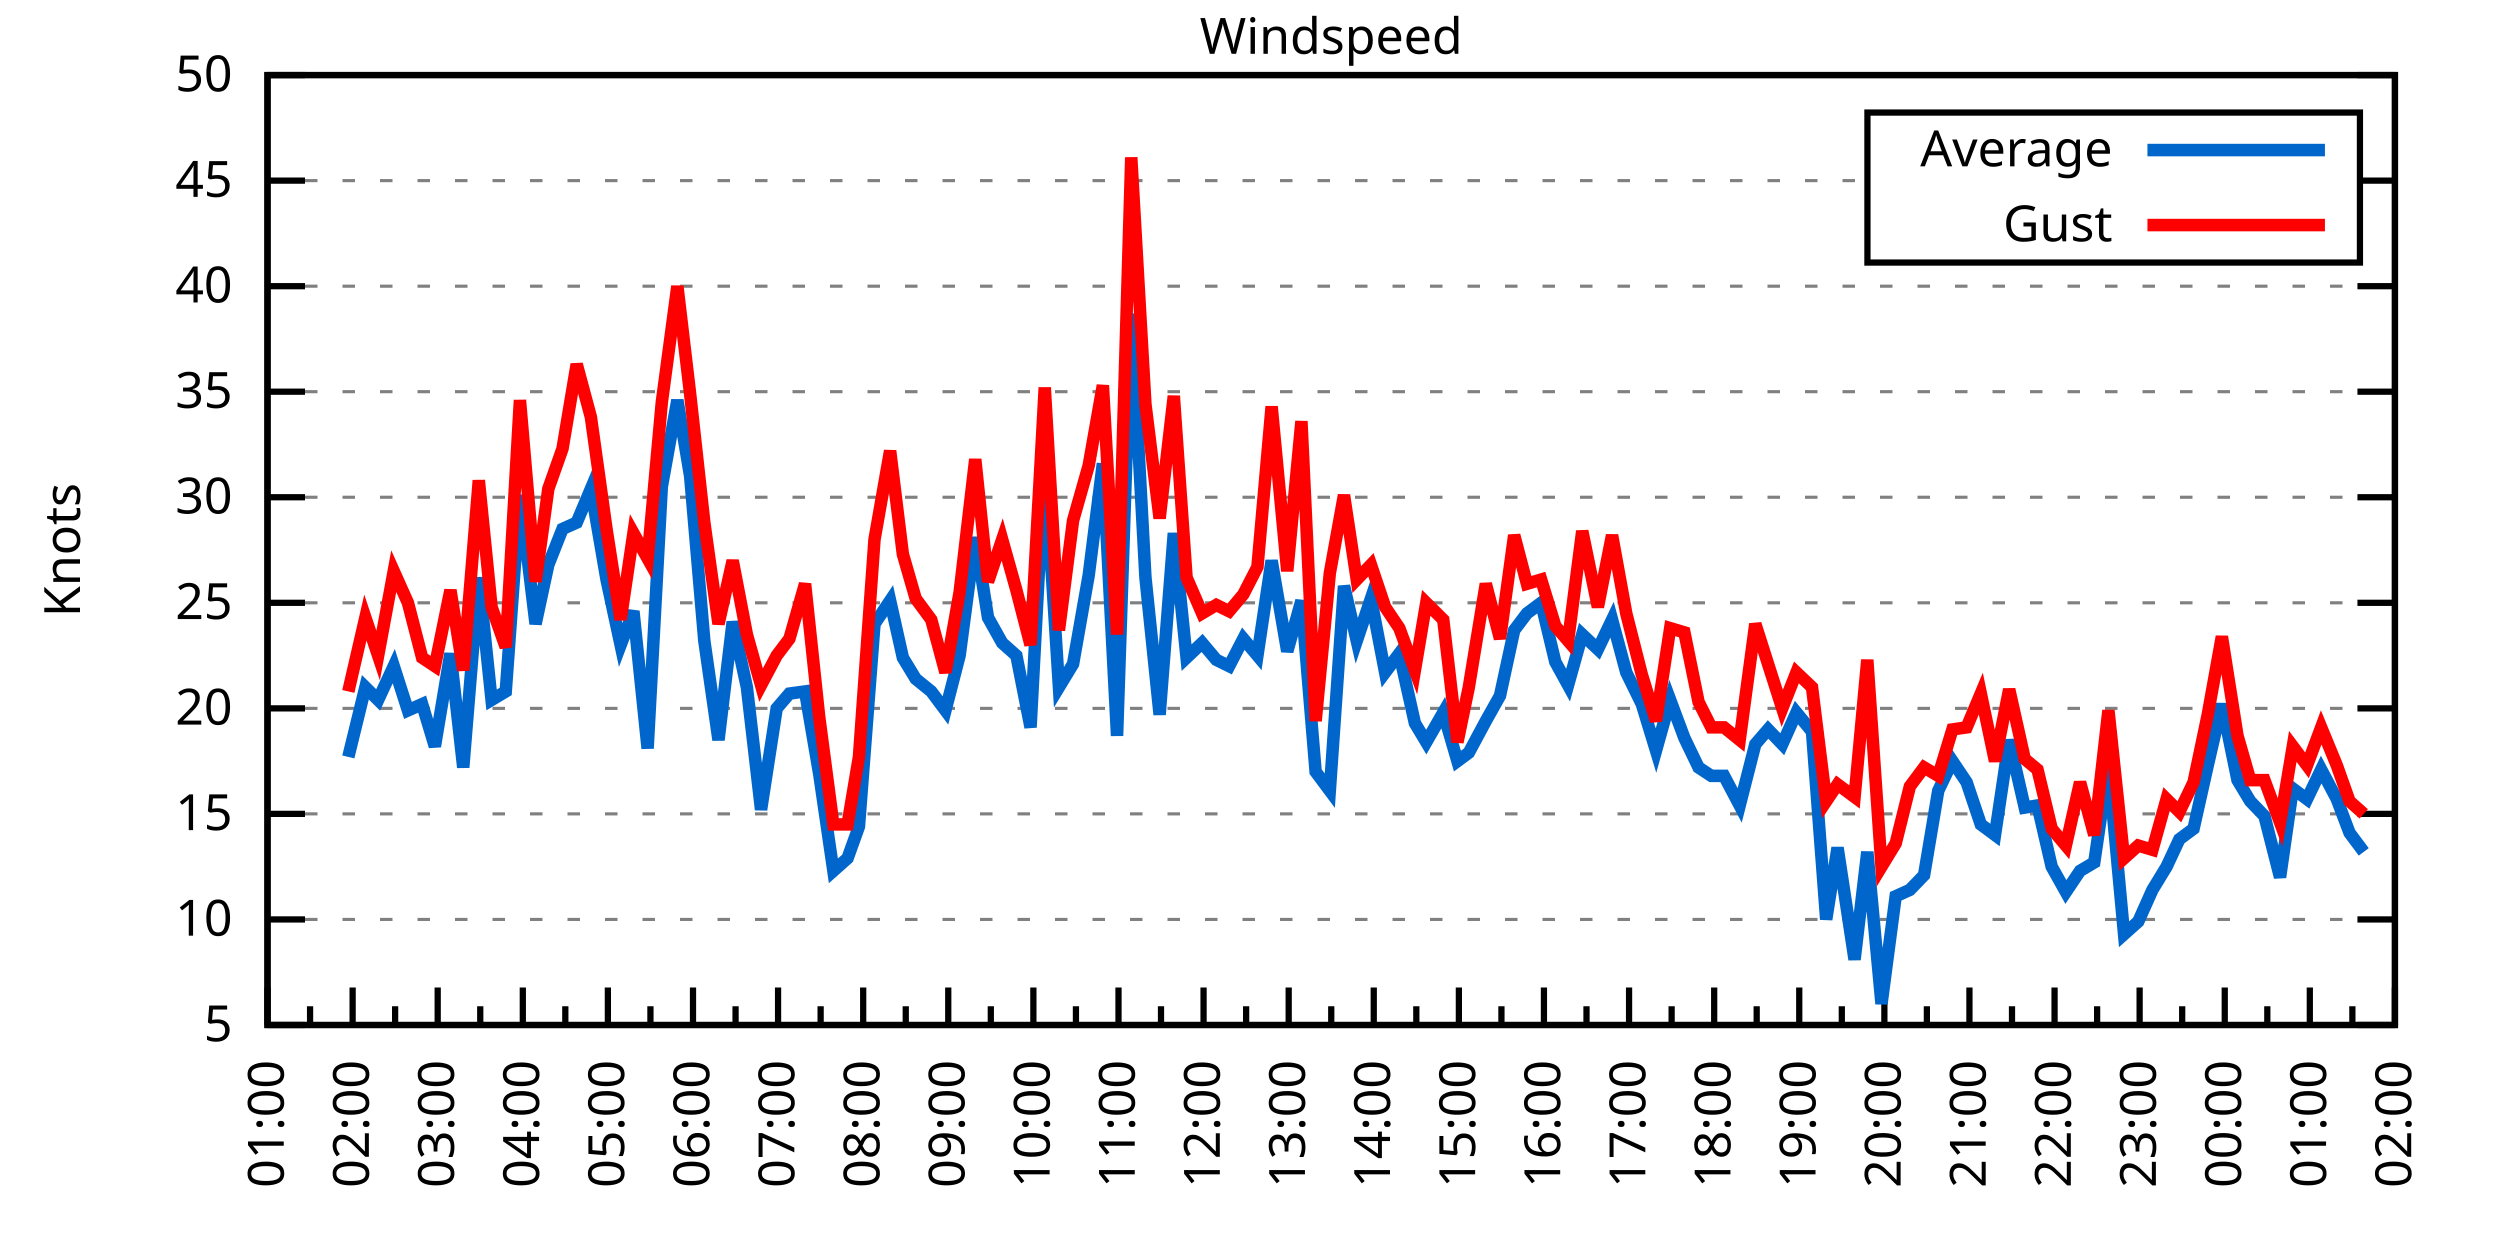
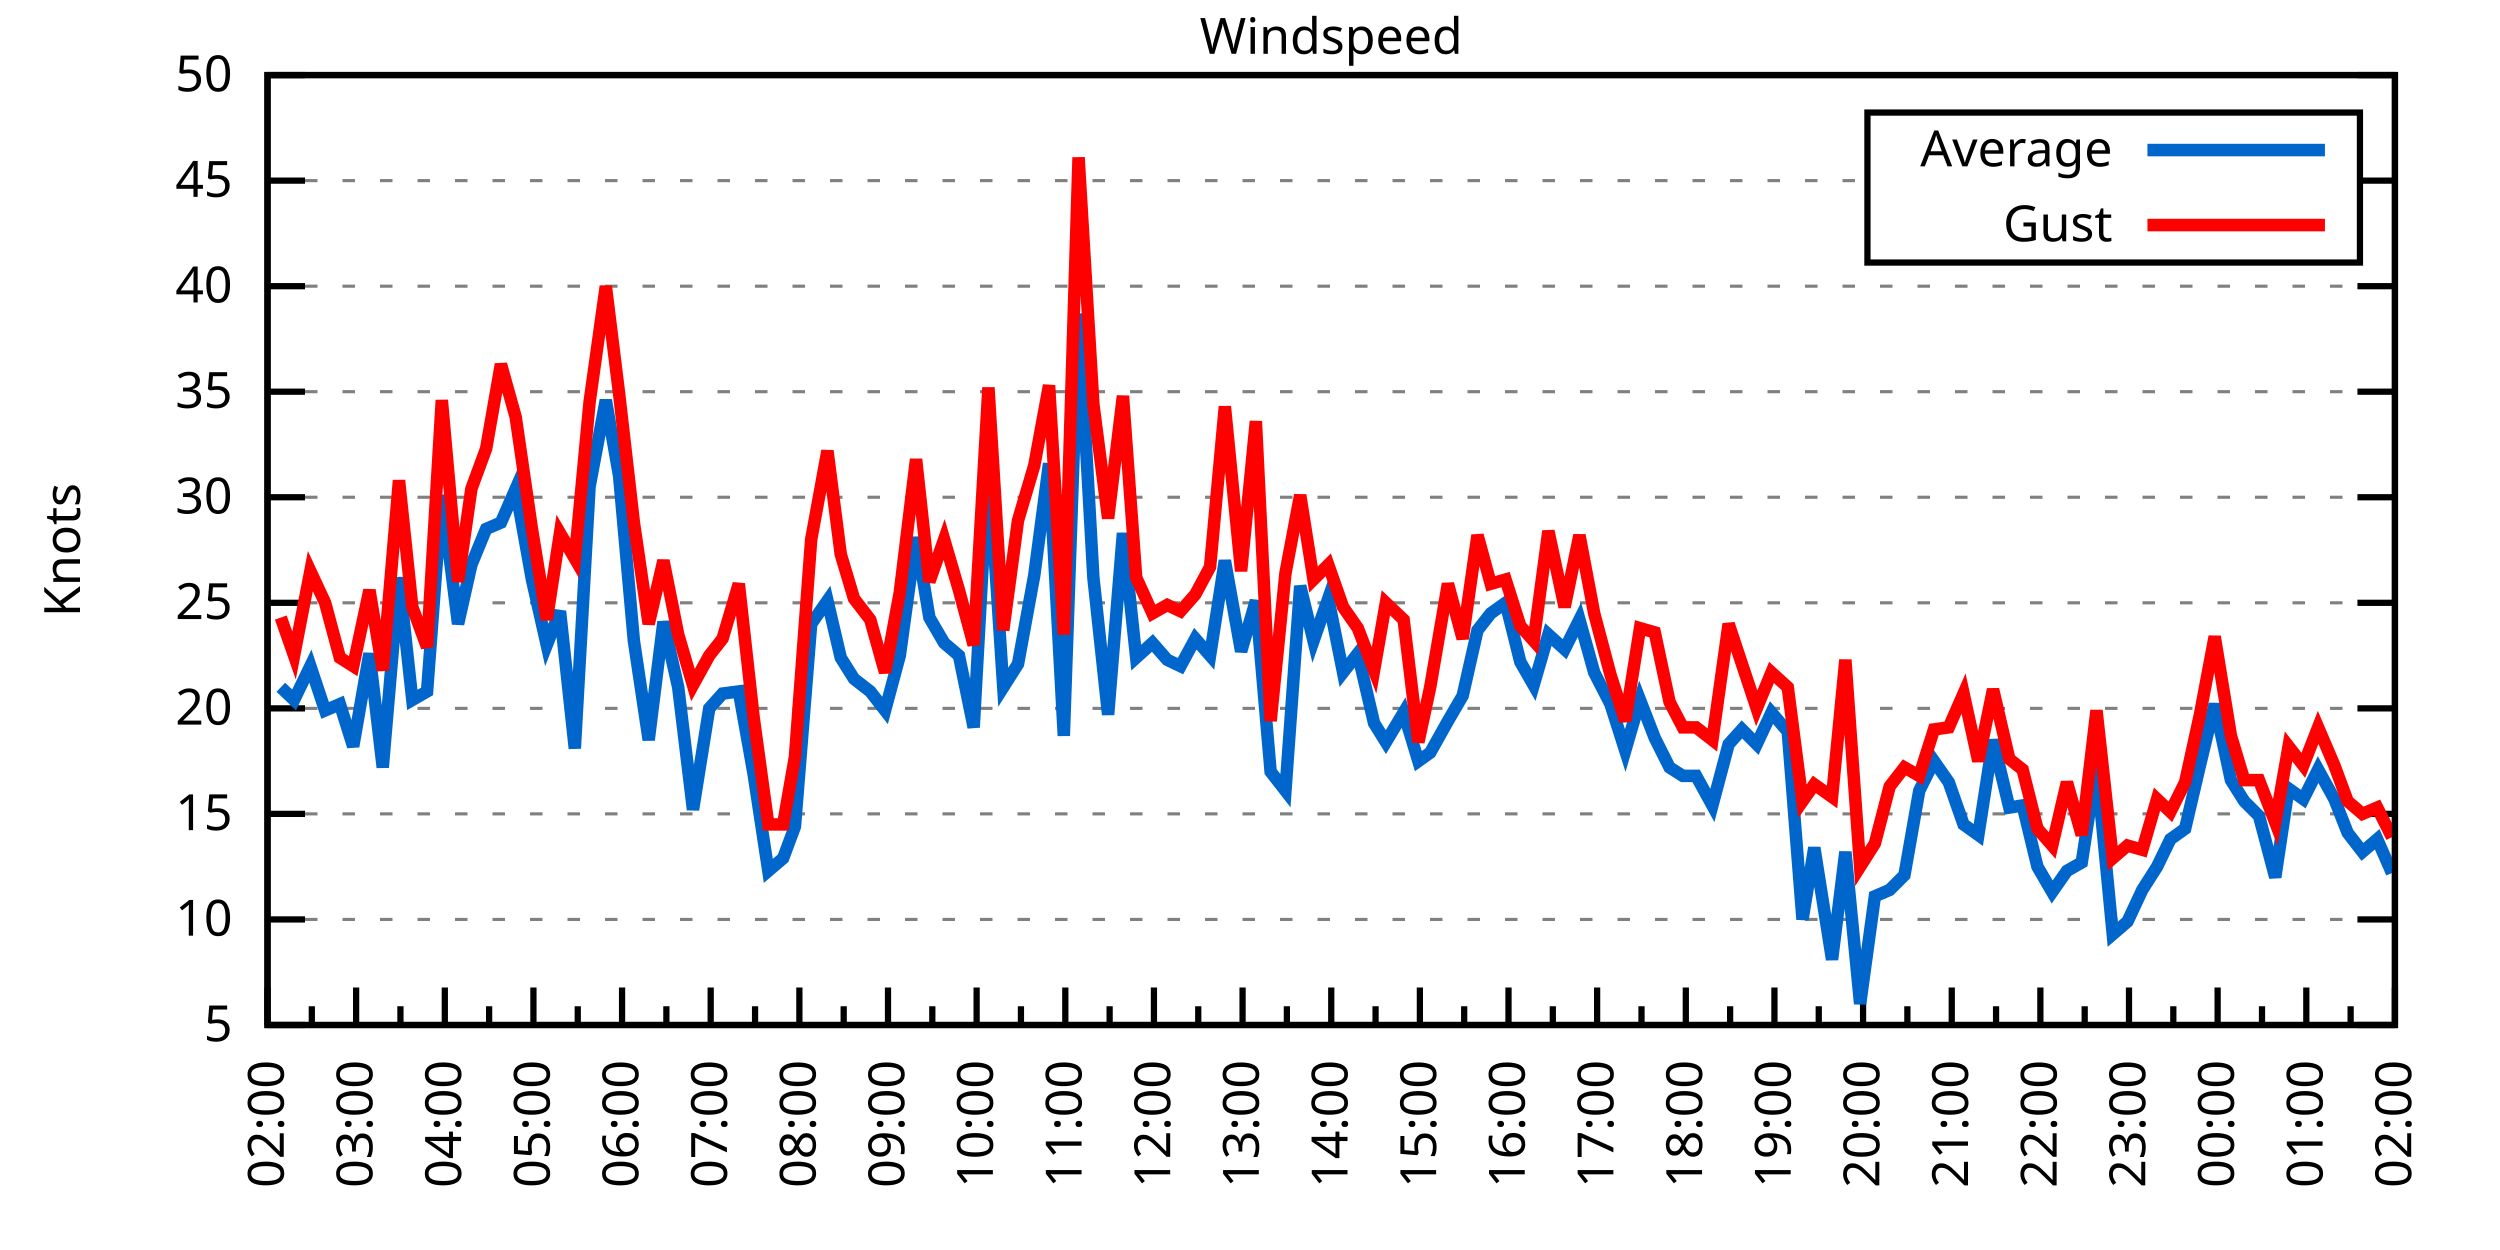
<svg xmlns="http://www.w3.org/2000/svg" xmlns:xlink="http://www.w3.org/1999/xlink" width="400" height="200" viewBox="0 0 400 200">
  <g id="gnuplot_canvas">
    <rect x="0" y="0" width="400" height="200" fill="none" />
    <defs>
      <circle id="gpDot" r="0.5" stroke-width="0.5" stroke="currentColor" />
      <path id="gpPt0" stroke-width="0.333" stroke="currentColor" d="M-1,0 h2 M0,-1 v2" />
      <path id="gpPt1" stroke-width="0.333" stroke="currentColor" d="M-1,-1 L1,1 M1,-1 L-1,1" />
      <path id="gpPt2" stroke-width="0.333" stroke="currentColor" d="M-1,0 L1,0 M0,-1 L0,1 M-1,-1 L1,1 M-1,1 L1,-1" />
      <rect id="gpPt3" stroke-width="0.333" stroke="currentColor" x="-1" y="-1" width="2" height="2" />
      <rect id="gpPt4" stroke-width="0.333" stroke="currentColor" fill="currentColor" x="-1" y="-1" width="2" height="2" />
      <circle id="gpPt5" stroke-width="0.333" stroke="currentColor" cx="0" cy="0" r="1" />
      <use xlink:href="#gpPt5" id="gpPt6" fill="currentColor" stroke="none" />
      <path id="gpPt7" stroke-width="0.333" stroke="currentColor" d="M0,-1.33 L-1.33,0.67 L1.33,0.67 z" />
      <use xlink:href="#gpPt7" id="gpPt8" fill="currentColor" stroke="none" />
      <use xlink:href="#gpPt7" id="gpPt9" stroke="currentColor" transform="rotate(180)" />
      <use xlink:href="#gpPt9" id="gpPt10" fill="currentColor" stroke="none" />
      <use xlink:href="#gpPt3" id="gpPt11" stroke="currentColor" transform="rotate(45)" />
      <use xlink:href="#gpPt11" id="gpPt12" fill="currentColor" stroke="none" />
      <path id="gpPt13" stroke-width="0.333" stroke="currentColor" d="M0,1.330 L1.265,0.411 L0.782,-1.067 L-0.782,-1.076 L-1.265,0.411 z" />
      <use xlink:href="#gpPt13" id="gpPt14" fill="currentColor" stroke="none" />
      <filter id="textbox" filterUnits="objectBoundingBox" x="0" y="0" height="1" width="1">
        <feFlood flood-color="white" flood-opacity="1" result="bgnd" />
        <feComposite in="SourceGraphic" in2="bgnd" operator="atop" />
      </filter>
      <filter id="greybox" filterUnits="objectBoundingBox" x="0" y="0" height="1" width="1">
        <feFlood flood-color="lightgrey" flood-opacity="1" result="grey" />
        <feComposite in="SourceGraphic" in2="grey" operator="atop" />
      </filter>
    </defs>
    <g fill="none" color="white" stroke="currentColor" stroke-width="1.00" stroke-linecap="butt" stroke-linejoin="miter">
</g>
    <g fill="none" color="black" stroke="currentColor" stroke-width="1.00" stroke-linecap="butt" stroke-linejoin="miter">
      <g stroke="none" shape-rendering="crispEdges">
        <polygon fill="rgb(255, 255, 255)" points="42.80,164.00 383.18,164.00 383.18,12.02 42.80,12.02 " />
      </g>
    </g>
    <g fill="none" color="black" stroke="currentColor" stroke-width="1.00" stroke-linecap="butt" stroke-linejoin="miter">
</g>
    <g fill="none" color="black" stroke="black" stroke-width="0.50" stroke-linecap="butt" stroke-linejoin="miter">
</g>
    <g fill="none" color="gray" stroke="currentColor" stroke-width="0.50" stroke-linecap="butt" stroke-linejoin="miter">
      <path stroke="gray" stroke-dasharray="2,4" class="gridline" d="M42.80,164.00 L383.19,164.00  " />
    </g>
    <g fill="none" color="gray" stroke="gray" stroke-width="1.00" stroke-linecap="butt" stroke-linejoin="miter">
</g>
    <g fill="none" color="black" stroke="currentColor" stroke-width="1.00" stroke-linecap="butt" stroke-linejoin="miter">
      <path stroke="black" d="M42.80,164.00 L48.80,164.00 M383.19,164.00 L377.19,164.00  " />
      <g transform="translate(37.20,166.60)" stroke="none" fill="black" font-family="Sans" font-size="8.00" text-anchor="end">
        <text>
          <tspan font-family="Sans"> 5</tspan>
        </text>
      </g>
    </g>
    <g fill="none" color="black" stroke="currentColor" stroke-width="1.00" stroke-linecap="butt" stroke-linejoin="miter">
</g>
    <g fill="none" color="black" stroke="black" stroke-width="0.50" stroke-linecap="butt" stroke-linejoin="miter">
</g>
    <g fill="none" color="gray" stroke="currentColor" stroke-width="0.50" stroke-linecap="butt" stroke-linejoin="miter">
      <path stroke="gray" stroke-dasharray="2,4" class="gridline" d="M42.80,147.11 L383.19,147.11  " />
    </g>
    <g fill="none" color="gray" stroke="gray" stroke-width="1.00" stroke-linecap="butt" stroke-linejoin="miter">
</g>
    <g fill="none" color="black" stroke="currentColor" stroke-width="1.00" stroke-linecap="butt" stroke-linejoin="miter">
      <path stroke="black" d="M42.80,147.11 L48.80,147.11 M383.19,147.11 L377.19,147.11  " />
      <g transform="translate(37.20,149.71)" stroke="none" fill="black" font-family="Sans" font-size="8.00" text-anchor="end">
        <text>
          <tspan font-family="Sans"> 10</tspan>
        </text>
      </g>
    </g>
    <g fill="none" color="black" stroke="currentColor" stroke-width="1.00" stroke-linecap="butt" stroke-linejoin="miter">
</g>
    <g fill="none" color="black" stroke="black" stroke-width="0.50" stroke-linecap="butt" stroke-linejoin="miter">
</g>
    <g fill="none" color="gray" stroke="currentColor" stroke-width="0.50" stroke-linecap="butt" stroke-linejoin="miter">
      <path stroke="gray" stroke-dasharray="2,4" class="gridline" d="M42.80,130.22 L383.19,130.22  " />
    </g>
    <g fill="none" color="gray" stroke="gray" stroke-width="1.00" stroke-linecap="butt" stroke-linejoin="miter">
</g>
    <g fill="none" color="black" stroke="currentColor" stroke-width="1.00" stroke-linecap="butt" stroke-linejoin="miter">
      <path stroke="black" d="M42.80,130.22 L48.80,130.22 M383.19,130.22 L377.19,130.22  " />
      <g transform="translate(37.20,132.82)" stroke="none" fill="black" font-family="Sans" font-size="8.00" text-anchor="end">
        <text>
          <tspan font-family="Sans"> 15</tspan>
        </text>
      </g>
    </g>
    <g fill="none" color="black" stroke="currentColor" stroke-width="1.00" stroke-linecap="butt" stroke-linejoin="miter">
</g>
    <g fill="none" color="black" stroke="black" stroke-width="0.50" stroke-linecap="butt" stroke-linejoin="miter">
</g>
    <g fill="none" color="gray" stroke="currentColor" stroke-width="0.50" stroke-linecap="butt" stroke-linejoin="miter">
      <path stroke="gray" stroke-dasharray="2,4" class="gridline" d="M42.80,113.34 L383.19,113.34  " />
    </g>
    <g fill="none" color="gray" stroke="gray" stroke-width="1.00" stroke-linecap="butt" stroke-linejoin="miter">
</g>
    <g fill="none" color="black" stroke="currentColor" stroke-width="1.00" stroke-linecap="butt" stroke-linejoin="miter">
      <path stroke="black" d="M42.80,113.34 L48.80,113.34 M383.19,113.34 L377.19,113.34  " />
      <g transform="translate(37.20,115.94)" stroke="none" fill="black" font-family="Sans" font-size="8.00" text-anchor="end">
        <text>
          <tspan font-family="Sans"> 20</tspan>
        </text>
      </g>
    </g>
    <g fill="none" color="black" stroke="currentColor" stroke-width="1.00" stroke-linecap="butt" stroke-linejoin="miter">
</g>
    <g fill="none" color="black" stroke="black" stroke-width="0.50" stroke-linecap="butt" stroke-linejoin="miter">
</g>
    <g fill="none" color="gray" stroke="currentColor" stroke-width="0.50" stroke-linecap="butt" stroke-linejoin="miter">
      <path stroke="gray" stroke-dasharray="2,4" class="gridline" d="M42.80,96.45 L383.19,96.45  " />
    </g>
    <g fill="none" color="gray" stroke="gray" stroke-width="1.00" stroke-linecap="butt" stroke-linejoin="miter">
</g>
    <g fill="none" color="black" stroke="currentColor" stroke-width="1.00" stroke-linecap="butt" stroke-linejoin="miter">
      <path stroke="black" d="M42.80,96.45 L48.80,96.45 M383.19,96.45 L377.19,96.45  " />
      <g transform="translate(37.20,99.05)" stroke="none" fill="black" font-family="Sans" font-size="8.00" text-anchor="end">
        <text>
          <tspan font-family="Sans"> 25</tspan>
        </text>
      </g>
    </g>
    <g fill="none" color="black" stroke="currentColor" stroke-width="1.00" stroke-linecap="butt" stroke-linejoin="miter">
</g>
    <g fill="none" color="black" stroke="black" stroke-width="0.50" stroke-linecap="butt" stroke-linejoin="miter">
</g>
    <g fill="none" color="gray" stroke="currentColor" stroke-width="0.50" stroke-linecap="butt" stroke-linejoin="miter">
      <path stroke="gray" stroke-dasharray="2,4" class="gridline" d="M42.80,79.56 L383.19,79.56  " />
    </g>
    <g fill="none" color="gray" stroke="gray" stroke-width="1.00" stroke-linecap="butt" stroke-linejoin="miter">
</g>
    <g fill="none" color="black" stroke="currentColor" stroke-width="1.00" stroke-linecap="butt" stroke-linejoin="miter">
      <path stroke="black" d="M42.80,79.56 L48.80,79.56 M383.19,79.56 L377.19,79.56  " />
      <g transform="translate(37.20,82.16)" stroke="none" fill="black" font-family="Sans" font-size="8.00" text-anchor="end">
        <text>
          <tspan font-family="Sans"> 30</tspan>
        </text>
      </g>
    </g>
    <g fill="none" color="black" stroke="currentColor" stroke-width="1.00" stroke-linecap="butt" stroke-linejoin="miter">
</g>
    <g fill="none" color="black" stroke="black" stroke-width="0.50" stroke-linecap="butt" stroke-linejoin="miter">
</g>
    <g fill="none" color="gray" stroke="currentColor" stroke-width="0.50" stroke-linecap="butt" stroke-linejoin="miter">
      <path stroke="gray" stroke-dasharray="2,4" class="gridline" d="M42.80,62.67 L383.19,62.67  " />
    </g>
    <g fill="none" color="gray" stroke="gray" stroke-width="1.00" stroke-linecap="butt" stroke-linejoin="miter">
</g>
    <g fill="none" color="black" stroke="currentColor" stroke-width="1.00" stroke-linecap="butt" stroke-linejoin="miter">
      <path stroke="black" d="M42.80,62.67 L48.80,62.67 M383.19,62.67 L377.19,62.67  " />
      <g transform="translate(37.20,65.27)" stroke="none" fill="black" font-family="Sans" font-size="8.00" text-anchor="end">
        <text>
          <tspan font-family="Sans"> 35</tspan>
        </text>
      </g>
    </g>
    <g fill="none" color="black" stroke="currentColor" stroke-width="1.00" stroke-linecap="butt" stroke-linejoin="miter">
</g>
    <g fill="none" color="black" stroke="black" stroke-width="0.50" stroke-linecap="butt" stroke-linejoin="miter">
</g>
    <g fill="none" color="gray" stroke="currentColor" stroke-width="0.50" stroke-linecap="butt" stroke-linejoin="miter">
      <path stroke="gray" stroke-dasharray="2,4" class="gridline" d="M42.80,45.79 L383.19,45.79  " />
    </g>
    <g fill="none" color="gray" stroke="gray" stroke-width="1.00" stroke-linecap="butt" stroke-linejoin="miter">
</g>
    <g fill="none" color="black" stroke="currentColor" stroke-width="1.00" stroke-linecap="butt" stroke-linejoin="miter">
      <path stroke="black" d="M42.80,45.79 L48.80,45.79 M383.19,45.79 L377.19,45.79  " />
      <g transform="translate(37.20,48.39)" stroke="none" fill="black" font-family="Sans" font-size="8.00" text-anchor="end">
        <text>
          <tspan font-family="Sans"> 40</tspan>
        </text>
      </g>
    </g>
    <g fill="none" color="black" stroke="currentColor" stroke-width="1.00" stroke-linecap="butt" stroke-linejoin="miter">
</g>
    <g fill="none" color="black" stroke="black" stroke-width="0.50" stroke-linecap="butt" stroke-linejoin="miter">
</g>
    <g fill="none" color="gray" stroke="currentColor" stroke-width="0.50" stroke-linecap="butt" stroke-linejoin="miter">
      <path stroke="gray" stroke-dasharray="2,4" class="gridline" d="M42.80,28.90 L298.79,28.90 M377.59,28.90 L383.19,28.90  " />
    </g>
    <g fill="none" color="gray" stroke="gray" stroke-width="1.00" stroke-linecap="butt" stroke-linejoin="miter">
</g>
    <g fill="none" color="black" stroke="currentColor" stroke-width="1.00" stroke-linecap="butt" stroke-linejoin="miter">
      <path stroke="black" d="M42.80,28.90 L48.80,28.90 M383.19,28.90 L377.19,28.90  " />
      <g transform="translate(37.20,31.50)" stroke="none" fill="black" font-family="Sans" font-size="8.00" text-anchor="end">
        <text>
          <tspan font-family="Sans"> 45</tspan>
        </text>
      </g>
    </g>
    <g fill="none" color="black" stroke="currentColor" stroke-width="1.00" stroke-linecap="butt" stroke-linejoin="miter">
</g>
    <g fill="none" color="black" stroke="black" stroke-width="0.50" stroke-linecap="butt" stroke-linejoin="miter">
</g>
    <g fill="none" color="gray" stroke="currentColor" stroke-width="0.50" stroke-linecap="butt" stroke-linejoin="miter">
      <path stroke="gray" stroke-dasharray="2,4" class="gridline" d="M42.80,12.01 L383.19,12.01  " />
    </g>
    <g fill="none" color="gray" stroke="gray" stroke-width="1.00" stroke-linecap="butt" stroke-linejoin="miter">
</g>
    <g fill="none" color="black" stroke="currentColor" stroke-width="1.00" stroke-linecap="butt" stroke-linejoin="miter">
      <path stroke="black" d="M42.80,12.01 L48.80,12.01 M383.19,12.01 L377.19,12.01  " />
      <g transform="translate(37.20,14.61)" stroke="none" fill="black" font-family="Sans" font-size="8.00" text-anchor="end">
        <text>
          <tspan font-family="Sans"> 50</tspan>
        </text>
      </g>
    </g>
    <g fill="none" color="black" stroke="currentColor" stroke-width="1.00" stroke-linecap="butt" stroke-linejoin="miter">
      <path stroke="black" d="M42.80,164.00 L42.80,158.00  " />
      <g transform="translate(45.40,169.60) rotate(270)" stroke="none" fill="black" font-family="Sans" font-size="8.00" text-anchor="end">
        <text>
+           <tspan font-family="Sans">02:00</tspan>
+         </text>
+       </g>
+     </g>
+     <g fill="none" color="black" stroke="currentColor" stroke-width="1.00" stroke-linecap="butt" stroke-linejoin="miter">
+       <path stroke="black" d="M49.89,164.00 L49.89,161.00 M56.98,164.00 L56.98,158.00  " />
+       <g transform="translate(59.58,169.60) rotate(270)" stroke="none" fill="black" font-family="Sans" font-size="8.00" text-anchor="end">
+         <text>
+           <tspan font-family="Sans">03:00</tspan>
+         </text>
+       </g>
+     </g>
+     <g fill="none" color="black" stroke="currentColor" stroke-width="1.00" stroke-linecap="butt" stroke-linejoin="miter">
+       <path stroke="black" d="M64.07,164.00 L64.07,161.00 M71.17,164.00 L71.17,158.00  " />
+       <g transform="translate(73.77,169.60) rotate(270)" stroke="none" fill="black" font-family="Sans" font-size="8.00" text-anchor="end">
+         <text>
+           <tspan font-family="Sans">04:00</tspan>
+         </text>
+       </g>
+     </g>
+     <g fill="none" color="black" stroke="currentColor" stroke-width="1.00" stroke-linecap="butt" stroke-linejoin="miter">
+       <path stroke="black" d="M78.26,164.00 L78.26,161.00 M85.35,164.00 L85.35,158.00  " />
+       <g transform="translate(87.95,169.60) rotate(270)" stroke="none" fill="black" font-family="Sans" font-size="8.00" text-anchor="end">
+         <text>
+           <tspan font-family="Sans">05:00</tspan>
+         </text>
+       </g>
+     </g>
+     <g fill="none" color="black" stroke="currentColor" stroke-width="1.00" stroke-linecap="butt" stroke-linejoin="miter">
+       <path stroke="black" d="M92.44,164.00 L92.44,161.00 M99.53,164.00 L99.53,158.00  " />
+       <g transform="translate(102.13,169.60) rotate(270)" stroke="none" fill="black" font-family="Sans" font-size="8.00" text-anchor="end">
+         <text>
+           <tspan font-family="Sans">06:00</tspan>
+         </text>
+       </g>
+     </g>
+     <g fill="none" color="black" stroke="currentColor" stroke-width="1.00" stroke-linecap="butt" stroke-linejoin="miter">
+       <path stroke="black" d="M106.62,164.00 L106.62,161.00 M113.71,164.00 L113.71,158.00  " />
+       <g transform="translate(116.31,169.60) rotate(270)" stroke="none" fill="black" font-family="Sans" font-size="8.00" text-anchor="end">
+         <text>
+           <tspan font-family="Sans">07:00</tspan>
+         </text>
+       </g>
+     </g>
+     <g fill="none" color="black" stroke="currentColor" stroke-width="1.00" stroke-linecap="butt" stroke-linejoin="miter">
+       <path stroke="black" d="M120.81,164.00 L120.81,161.00 M127.90,164.00 L127.90,158.00  " />
+       <g transform="translate(130.50,169.60) rotate(270)" stroke="none" fill="black" font-family="Sans" font-size="8.00" text-anchor="end">
+         <text>
+           <tspan font-family="Sans">08:00</tspan>
+         </text>
+       </g>
+     </g>
+     <g fill="none" color="black" stroke="currentColor" stroke-width="1.00" stroke-linecap="butt" stroke-linejoin="miter">
+       <path stroke="black" d="M134.99,164.00 L134.99,161.00 M142.08,164.00 L142.08,158.00  " />
+       <g transform="translate(144.68,169.60) rotate(270)" stroke="none" fill="black" font-family="Sans" font-size="8.00" text-anchor="end">
+         <text>
+           <tspan font-family="Sans">09:00</tspan>
+         </text>
+       </g>
+     </g>
+     <g fill="none" color="black" stroke="currentColor" stroke-width="1.00" stroke-linecap="butt" stroke-linejoin="miter">
+       <path stroke="black" d="M149.17,164.00 L149.17,161.00 M156.26,164.00 L156.26,158.00  " />
+       <g transform="translate(158.86,169.60) rotate(270)" stroke="none" fill="black" font-family="Sans" font-size="8.00" text-anchor="end">
+         <text>
+           <tspan font-family="Sans">10:00</tspan>
+         </text>
+       </g>
+     </g>
+     <g fill="none" color="black" stroke="currentColor" stroke-width="1.00" stroke-linecap="butt" stroke-linejoin="miter">
+       <path stroke="black" d="M163.35,164.00 L163.35,161.00 M170.45,164.00 L170.45,158.00  " />
+       <g transform="translate(173.05,169.60) rotate(270)" stroke="none" fill="black" font-family="Sans" font-size="8.00" text-anchor="end">
+         <text>
+           <tspan font-family="Sans">11:00</tspan>
+         </text>
+       </g>
+     </g>
+     <g fill="none" color="black" stroke="currentColor" stroke-width="1.00" stroke-linecap="butt" stroke-linejoin="miter">
+       <path stroke="black" d="M177.54,164.00 L177.54,161.00 M184.63,164.00 L184.63,158.00  " />
+       <g transform="translate(187.23,169.60) rotate(270)" stroke="none" fill="black" font-family="Sans" font-size="8.00" text-anchor="end">
+         <text>
+           <tspan font-family="Sans">12:00</tspan>
+         </text>
+       </g>
+     </g>
+     <g fill="none" color="black" stroke="currentColor" stroke-width="1.00" stroke-linecap="butt" stroke-linejoin="miter">
+       <path stroke="black" d="M191.72,164.00 L191.72,161.00 M198.81,164.00 L198.81,158.00  " />
+       <g transform="translate(201.41,169.60) rotate(270)" stroke="none" fill="black" font-family="Sans" font-size="8.00" text-anchor="end">
+         <text>
+           <tspan font-family="Sans">13:00</tspan>
+         </text>
+       </g>
+     </g>
+     <g fill="none" color="black" stroke="currentColor" stroke-width="1.00" stroke-linecap="butt" stroke-linejoin="miter">
+       <path stroke="black" d="M205.90,164.00 L205.90,161.00 M213.00,164.00 L213.00,158.00  " />
+       <g transform="translate(215.60,169.60) rotate(270)" stroke="none" fill="black" font-family="Sans" font-size="8.00" text-anchor="end">
+         <text>
+           <tspan font-family="Sans">14:00</tspan>
+         </text>
+       </g>
+     </g>
+     <g fill="none" color="black" stroke="currentColor" stroke-width="1.00" stroke-linecap="butt" stroke-linejoin="miter">
+       <path stroke="black" d="M220.09,164.00 L220.09,161.00 M227.18,164.00 L227.18,158.00  " />
+       <g transform="translate(229.78,169.60) rotate(270)" stroke="none" fill="black" font-family="Sans" font-size="8.00" text-anchor="end">
+         <text>
+           <tspan font-family="Sans">15:00</tspan>
+         </text>
+       </g>
+     </g>
+     <g fill="none" color="black" stroke="currentColor" stroke-width="1.00" stroke-linecap="butt" stroke-linejoin="miter">
+       <path stroke="black" d="M234.27,164.00 L234.27,161.00 M241.36,164.00 L241.36,158.00  " />
+       <g transform="translate(243.96,169.60) rotate(270)" stroke="none" fill="black" font-family="Sans" font-size="8.00" text-anchor="end">
+         <text>
+           <tspan font-family="Sans">16:00</tspan>
+         </text>
+       </g>
+     </g>
+     <g fill="none" color="black" stroke="currentColor" stroke-width="1.00" stroke-linecap="butt" stroke-linejoin="miter">
+       <path stroke="black" d="M248.45,164.00 L248.45,161.00 M255.54,164.00 L255.54,158.00  " />
+       <g transform="translate(258.14,169.60) rotate(270)" stroke="none" fill="black" font-family="Sans" font-size="8.00" text-anchor="end">
+         <text>
+           <tspan font-family="Sans">17:00</tspan>
+         </text>
+       </g>
+     </g>
+     <g fill="none" color="black" stroke="currentColor" stroke-width="1.00" stroke-linecap="butt" stroke-linejoin="miter">
+       <path stroke="black" d="M262.64,164.00 L262.64,161.00 M269.73,164.00 L269.73,158.00  " />
+       <g transform="translate(272.33,169.60) rotate(270)" stroke="none" fill="black" font-family="Sans" font-size="8.00" text-anchor="end">
+         <text>
+           <tspan font-family="Sans">18:00</tspan>
+         </text>
+       </g>
+     </g>
+     <g fill="none" color="black" stroke="currentColor" stroke-width="1.00" stroke-linecap="butt" stroke-linejoin="miter">
+       <path stroke="black" d="M276.82,164.00 L276.82,161.00 M283.91,164.00 L283.91,158.00  " />
+       <g transform="translate(286.51,169.60) rotate(270)" stroke="none" fill="black" font-family="Sans" font-size="8.00" text-anchor="end">
+         <text>
+           <tspan font-family="Sans">19:00</tspan>
+         </text>
+       </g>
+     </g>
+     <g fill="none" color="black" stroke="currentColor" stroke-width="1.00" stroke-linecap="butt" stroke-linejoin="miter">
+       <path stroke="black" d="M291.00,164.00 L291.00,161.00 M298.09,164.00 L298.09,158.00  " />
+       <g transform="translate(300.69,169.60) rotate(270)" stroke="none" fill="black" font-family="Sans" font-size="8.00" text-anchor="end">
+         <text>
+           <tspan font-family="Sans">20:00</tspan>
+         </text>
+       </g>
+     </g>
+     <g fill="none" color="black" stroke="currentColor" stroke-width="1.00" stroke-linecap="butt" stroke-linejoin="miter">
+       <path stroke="black" d="M305.18,164.00 L305.18,161.00 M312.28,164.00 L312.28,158.00  " />
+       <g transform="translate(314.88,169.60) rotate(270)" stroke="none" fill="black" font-family="Sans" font-size="8.00" text-anchor="end">
+         <text>
+           <tspan font-family="Sans">21:00</tspan>
+         </text>
+       </g>
+     </g>
+     <g fill="none" color="black" stroke="currentColor" stroke-width="1.00" stroke-linecap="butt" stroke-linejoin="miter">
+       <path stroke="black" d="M319.37,164.00 L319.37,161.00 M326.46,164.00 L326.46,158.00  " />
+       <g transform="translate(329.06,169.60) rotate(270)" stroke="none" fill="black" font-family="Sans" font-size="8.00" text-anchor="end">
+         <text>
+           <tspan font-family="Sans">22:00</tspan>
+         </text>
+       </g>
+     </g>
+     <g fill="none" color="black" stroke="currentColor" stroke-width="1.00" stroke-linecap="butt" stroke-linejoin="miter">
+       <path stroke="black" d="M333.55,164.00 L333.55,161.00 M340.64,164.00 L340.64,158.00  " />
+       <g transform="translate(343.24,169.60) rotate(270)" stroke="none" fill="black" font-family="Sans" font-size="8.00" text-anchor="end">
+         <text>
+           <tspan font-family="Sans">23:00</tspan>
+         </text>
+       </g>
+     </g>
+     <g fill="none" color="black" stroke="currentColor" stroke-width="1.00" stroke-linecap="butt" stroke-linejoin="miter">
+       <path stroke="black" d="M347.73,164.00 L347.73,161.00 M354.82,164.00 L354.82,158.00  " />
+       <g transform="translate(357.42,169.60) rotate(270)" stroke="none" fill="black" font-family="Sans" font-size="8.00" text-anchor="end">
+         <text>
+           <tspan font-family="Sans">00:00</tspan>
+         </text>
+       </g>
+     </g>
+     <g fill="none" color="black" stroke="currentColor" stroke-width="1.00" stroke-linecap="butt" stroke-linejoin="miter">
+       <path stroke="black" d="M361.92,164.00 L361.92,161.00 M369.01,164.00 L369.01,158.00  " />
+       <g transform="translate(371.61,169.60) rotate(270)" stroke="none" fill="black" font-family="Sans" font-size="8.00" text-anchor="end">
+         <text>
          <tspan font-family="Sans">01:00</tspan>
        </text>
      </g>
    </g>
    <g fill="none" color="black" stroke="currentColor" stroke-width="1.00" stroke-linecap="butt" stroke-linejoin="miter">
-       <path stroke="black" d="M49.61,164.00 L49.61,161.00 M56.42,164.00 L56.42,158.00  " />
-       <g transform="translate(59.02,169.60) rotate(270)" stroke="none" fill="black" font-family="Sans" font-size="8.00" text-anchor="end">
-         <text>
-           <tspan font-family="Sans">02:00</tspan>
-         </text>
-       </g>
-     </g>
-     <g fill="none" color="black" stroke="currentColor" stroke-width="1.00" stroke-linecap="butt" stroke-linejoin="miter">
-       <path stroke="black" d="M63.22,164.00 L63.22,161.00 M70.03,164.00 L70.03,158.00  " />
-       <g transform="translate(72.63,169.60) rotate(270)" stroke="none" fill="black" font-family="Sans" font-size="8.00" text-anchor="end">
-         <text>
-           <tspan font-family="Sans">03:00</tspan>
-         </text>
-       </g>
-     </g>
-     <g fill="none" color="black" stroke="currentColor" stroke-width="1.00" stroke-linecap="butt" stroke-linejoin="miter">
-       <path stroke="black" d="M76.84,164.00 L76.84,161.00 M83.65,164.00 L83.65,158.00  " />
-       <g transform="translate(86.25,169.60) rotate(270)" stroke="none" fill="black" font-family="Sans" font-size="8.00" text-anchor="end">
-         <text>
-           <tspan font-family="Sans">04:00</tspan>
-         </text>
-       </g>
-     </g>
-     <g fill="none" color="black" stroke="currentColor" stroke-width="1.00" stroke-linecap="butt" stroke-linejoin="miter">
-       <path stroke="black" d="M90.45,164.00 L90.45,161.00 M97.26,164.00 L97.26,158.00  " />
-       <g transform="translate(99.86,169.60) rotate(270)" stroke="none" fill="black" font-family="Sans" font-size="8.00" text-anchor="end">
-         <text>
-           <tspan font-family="Sans">05:00</tspan>
-         </text>
-       </g>
-     </g>
-     <g fill="none" color="black" stroke="currentColor" stroke-width="1.00" stroke-linecap="butt" stroke-linejoin="miter">
-       <path stroke="black" d="M104.07,164.00 L104.07,161.00 M110.88,164.00 L110.88,158.00  " />
-       <g transform="translate(113.48,169.60) rotate(270)" stroke="none" fill="black" font-family="Sans" font-size="8.00" text-anchor="end">
-         <text>
-           <tspan font-family="Sans">06:00</tspan>
-         </text>
-       </g>
-     </g>
-     <g fill="none" color="black" stroke="currentColor" stroke-width="1.00" stroke-linecap="butt" stroke-linejoin="miter">
-       <path stroke="black" d="M117.69,164.00 L117.69,161.00 M124.49,164.00 L124.49,158.00  " />
-       <g transform="translate(127.09,169.60) rotate(270)" stroke="none" fill="black" font-family="Sans" font-size="8.00" text-anchor="end">
-         <text>
-           <tspan font-family="Sans">07:00</tspan>
-         </text>
-       </g>
-     </g>
-     <g fill="none" color="black" stroke="currentColor" stroke-width="1.00" stroke-linecap="butt" stroke-linejoin="miter">
-       <path stroke="black" d="M131.30,164.00 L131.30,161.00 M138.11,164.00 L138.11,158.00  " />
-       <g transform="translate(140.71,169.60) rotate(270)" stroke="none" fill="black" font-family="Sans" font-size="8.00" text-anchor="end">
-         <text>
-           <tspan font-family="Sans">08:00</tspan>
-         </text>
-       </g>
-     </g>
-     <g fill="none" color="black" stroke="currentColor" stroke-width="1.00" stroke-linecap="butt" stroke-linejoin="miter">
-       <path stroke="black" d="M144.92,164.00 L144.92,161.00 M151.72,164.00 L151.72,158.00  " />
-       <g transform="translate(154.32,169.60) rotate(270)" stroke="none" fill="black" font-family="Sans" font-size="8.00" text-anchor="end">
-         <text>
-           <tspan font-family="Sans">09:00</tspan>
-         </text>
-       </g>
-     </g>
-     <g fill="none" color="black" stroke="currentColor" stroke-width="1.00" stroke-linecap="butt" stroke-linejoin="miter">
-       <path stroke="black" d="M158.53,164.00 L158.53,161.00 M165.34,164.00 L165.34,158.00  " />
-       <g transform="translate(167.94,169.60) rotate(270)" stroke="none" fill="black" font-family="Sans" font-size="8.00" text-anchor="end">
-         <text>
-           <tspan font-family="Sans">10:00</tspan>
-         </text>
-       </g>
-     </g>
-     <g fill="none" color="black" stroke="currentColor" stroke-width="1.00" stroke-linecap="butt" stroke-linejoin="miter">
-       <path stroke="black" d="M172.15,164.00 L172.15,161.00 M178.96,164.00 L178.96,158.00  " />
-       <g transform="translate(181.56,169.60) rotate(270)" stroke="none" fill="black" font-family="Sans" font-size="8.00" text-anchor="end">
-         <text>
-           <tspan font-family="Sans">11:00</tspan>
-         </text>
-       </g>
-     </g>
-     <g fill="none" color="black" stroke="currentColor" stroke-width="1.00" stroke-linecap="butt" stroke-linejoin="miter">
-       <path stroke="black" d="M185.76,164.00 L185.76,161.00 M192.57,164.00 L192.57,158.00  " />
-       <g transform="translate(195.17,169.60) rotate(270)" stroke="none" fill="black" font-family="Sans" font-size="8.00" text-anchor="end">
-         <text>
-           <tspan font-family="Sans">12:00</tspan>
-         </text>
-       </g>
-     </g>
-     <g fill="none" color="black" stroke="currentColor" stroke-width="1.00" stroke-linecap="butt" stroke-linejoin="miter">
-       <path stroke="black" d="M199.38,164.00 L199.38,161.00 M206.19,164.00 L206.19,158.00  " />
-       <g transform="translate(208.79,169.60) rotate(270)" stroke="none" fill="black" font-family="Sans" font-size="8.00" text-anchor="end">
-         <text>
-           <tspan font-family="Sans">13:00</tspan>
-         </text>
-       </g>
-     </g>
-     <g fill="none" color="black" stroke="currentColor" stroke-width="1.00" stroke-linecap="butt" stroke-linejoin="miter">
-       <path stroke="black" d="M213.00,164.00 L213.00,161.00 M219.80,164.00 L219.80,158.00  " />
-       <g transform="translate(222.40,169.60) rotate(270)" stroke="none" fill="black" font-family="Sans" font-size="8.00" text-anchor="end">
-         <text>
-           <tspan font-family="Sans">14:00</tspan>
-         </text>
-       </g>
-     </g>
-     <g fill="none" color="black" stroke="currentColor" stroke-width="1.00" stroke-linecap="butt" stroke-linejoin="miter">
-       <path stroke="black" d="M226.61,164.00 L226.61,161.00 M233.42,164.00 L233.42,158.00  " />
-       <g transform="translate(236.02,169.60) rotate(270)" stroke="none" fill="black" font-family="Sans" font-size="8.00" text-anchor="end">
-         <text>
-           <tspan font-family="Sans">15:00</tspan>
-         </text>
-       </g>
-     </g>
-     <g fill="none" color="black" stroke="currentColor" stroke-width="1.00" stroke-linecap="butt" stroke-linejoin="miter">
-       <path stroke="black" d="M240.23,164.00 L240.23,161.00 M247.03,164.00 L247.03,158.00  " />
-       <g transform="translate(249.63,169.60) rotate(270)" stroke="none" fill="black" font-family="Sans" font-size="8.00" text-anchor="end">
-         <text>
-           <tspan font-family="Sans">16:00</tspan>
-         </text>
-       </g>
-     </g>
-     <g fill="none" color="black" stroke="currentColor" stroke-width="1.00" stroke-linecap="butt" stroke-linejoin="miter">
-       <path stroke="black" d="M253.84,164.00 L253.84,161.00 M260.65,164.00 L260.65,158.00  " />
-       <g transform="translate(263.25,169.60) rotate(270)" stroke="none" fill="black" font-family="Sans" font-size="8.00" text-anchor="end">
-         <text>
-           <tspan font-family="Sans">17:00</tspan>
-         </text>
-       </g>
-     </g>
-     <g fill="none" color="black" stroke="currentColor" stroke-width="1.00" stroke-linecap="butt" stroke-linejoin="miter">
-       <path stroke="black" d="M267.46,164.00 L267.46,161.00 M274.27,164.00 L274.27,158.00  " />
-       <g transform="translate(276.87,169.60) rotate(270)" stroke="none" fill="black" font-family="Sans" font-size="8.00" text-anchor="end">
-         <text>
-           <tspan font-family="Sans">18:00</tspan>
-         </text>
-       </g>
-     </g>
-     <g fill="none" color="black" stroke="currentColor" stroke-width="1.00" stroke-linecap="butt" stroke-linejoin="miter">
-       <path stroke="black" d="M281.07,164.00 L281.07,161.00 M287.88,164.00 L287.88,158.00  " />
-       <g transform="translate(290.48,169.60) rotate(270)" stroke="none" fill="black" font-family="Sans" font-size="8.00" text-anchor="end">
-         <text>
-           <tspan font-family="Sans">19:00</tspan>
-         </text>
-       </g>
-     </g>
-     <g fill="none" color="black" stroke="currentColor" stroke-width="1.00" stroke-linecap="butt" stroke-linejoin="miter">
-       <path stroke="black" d="M294.69,164.00 L294.69,161.00 M301.50,164.00 L301.50,158.00  " />
-       <g transform="translate(304.10,169.60) rotate(270)" stroke="none" fill="black" font-family="Sans" font-size="8.00" text-anchor="end">
-         <text>
-           <tspan font-family="Sans">20:00</tspan>
-         </text>
-       </g>
-     </g>
-     <g fill="none" color="black" stroke="currentColor" stroke-width="1.00" stroke-linecap="butt" stroke-linejoin="miter">
-       <path stroke="black" d="M308.30,164.00 L308.30,161.00 M315.11,164.00 L315.11,158.00  " />
-       <g transform="translate(317.71,169.60) rotate(270)" stroke="none" fill="black" font-family="Sans" font-size="8.00" text-anchor="end">
-         <text>
-           <tspan font-family="Sans">21:00</tspan>
-         </text>
-       </g>
-     </g>
-     <g fill="none" color="black" stroke="currentColor" stroke-width="1.00" stroke-linecap="butt" stroke-linejoin="miter">
-       <path stroke="black" d="M321.92,164.00 L321.92,161.00 M328.73,164.00 L328.73,158.00  " />
-       <g transform="translate(331.33,169.60) rotate(270)" stroke="none" fill="black" font-family="Sans" font-size="8.00" text-anchor="end">
-         <text>
-           <tspan font-family="Sans">22:00</tspan>
-         </text>
-       </g>
-     </g>
-     <g fill="none" color="black" stroke="currentColor" stroke-width="1.00" stroke-linecap="butt" stroke-linejoin="miter">
-       <path stroke="black" d="M335.54,164.00 L335.54,161.00 M342.34,164.00 L342.34,158.00  " />
-       <g transform="translate(344.94,169.60) rotate(270)" stroke="none" fill="black" font-family="Sans" font-size="8.00" text-anchor="end">
-         <text>
-           <tspan font-family="Sans">23:00</tspan>
-         </text>
-       </g>
-     </g>
-     <g fill="none" color="black" stroke="currentColor" stroke-width="1.00" stroke-linecap="butt" stroke-linejoin="miter">
-       <path stroke="black" d="M349.15,164.00 L349.15,161.00 M355.96,164.00 L355.96,158.00  " />
-       <g transform="translate(358.56,169.60) rotate(270)" stroke="none" fill="black" font-family="Sans" font-size="8.00" text-anchor="end">
-         <text>
-           <tspan font-family="Sans">00:00</tspan>
-         </text>
-       </g>
-     </g>
-     <g fill="none" color="black" stroke="currentColor" stroke-width="1.00" stroke-linecap="butt" stroke-linejoin="miter">
-       <path stroke="black" d="M362.77,164.00 L362.77,161.00 M369.57,164.00 L369.57,158.00  " />
-       <g transform="translate(372.17,169.60) rotate(270)" stroke="none" fill="black" font-family="Sans" font-size="8.00" text-anchor="end">
-         <text>
-           <tspan font-family="Sans">01:00</tspan>
-         </text>
-       </g>
-     </g>
-     <g fill="none" color="black" stroke="currentColor" stroke-width="1.00" stroke-linecap="butt" stroke-linejoin="miter">
-       <path stroke="black" d="M376.38,164.00 L376.38,161.00 M383.19,164.00 L383.19,158.00  " />
+       <path stroke="black" d="M376.10,164.00 L376.10,161.00 M383.19,164.00 L383.19,158.00  " />
      <g transform="translate(385.79,169.60) rotate(270)" stroke="none" fill="black" font-family="Sans" font-size="8.00" text-anchor="end">
        <text>
          <tspan font-family="Sans">02:00</tspan>
        </text>
      </g>
    </g>
    <g fill="none" color="black" stroke="currentColor" stroke-width="1.00" stroke-linecap="butt" stroke-linejoin="miter">
</g>
    <g fill="none" color="black" stroke="currentColor" stroke-width="1.00" stroke-linecap="butt" stroke-linejoin="miter">
      <path stroke="black" d="M42.80,12.01 L42.80,164.00 L383.19,164.00 L383.19,12.01 L42.80,12.01 Z  " />
    </g>
    <g fill="none" color="black" stroke="currentColor" stroke-width="1.00" stroke-linecap="butt" stroke-linejoin="miter">
      <g transform="translate(12.80,88.01) rotate(270)" stroke="none" fill="black" font-family="Sans" font-size="8.00" text-anchor="middle">
        <text>
          <tspan font-family="Sans">Knots</tspan>
        </text>
      </g>
    </g>
    <g fill="none" color="black" stroke="currentColor" stroke-width="1.00" stroke-linecap="butt" stroke-linejoin="miter">
</g>
    <g fill="none" color="black" stroke="currentColor" stroke-width="1.00" stroke-linecap="butt" stroke-linejoin="miter">
      <path stroke="black" d="M298.79,42.01 L298.79,18.01 L377.59,18.01 L377.59,42.01 L298.79,42.01 Z  " />
    </g>
    <g id="Windspeed_plot_1">
      <g fill="none" color="white" stroke="black" stroke-width="2.00" stroke-linecap="butt" stroke-linejoin="miter">
</g>
      <g fill="none" color="black" stroke="currentColor" stroke-width="2.00" stroke-linecap="butt" stroke-linejoin="miter">
        <g transform="translate(337.99,26.61)" stroke="none" fill="black" font-family="Sans" font-size="8.00" text-anchor="end">
          <text>
            <tspan font-family="Sans">Average</tspan>
          </text>
        </g>
      </g>
      <g fill="none" color="black" stroke="currentColor" stroke-width="2.00" stroke-linecap="butt" stroke-linejoin="miter">
-         <path stroke="rgb(  0, 102, 204)" d="M343.59,24.01 L371.99,24.01 M55.73,121.11 L58.46,109.96 L60.50,111.99 L63.00,106.58 L65.27,113.67 L67.54,112.66   L69.58,119.42 L72.07,104.56 L74.12,122.79 L76.61,92.40 L78.65,111.99 L80.92,110.63 L83.19,79.22 L85.69,99.83   L87.73,90.37 L90.00,84.63 L92.27,83.61 L94.54,78.21 L97.04,92.73 L99.30,103.20 L101.35,97.80 L103.62,119.75   L105.89,77.87 L108.38,64.02 L110.42,76.18 L112.69,102.53 L114.96,118.40 L117.23,99.49 L119.50,109.96 L121.77,129.55   L124.27,113.34 L126.31,110.97 L128.81,110.63 L131.07,123.81 L133.34,139.34 L135.61,137.32 L137.43,132.25 L139.92,99.83   L142.42,96.11 L144.46,105.23 L146.51,108.61 L149.00,110.63 L151.27,113.67 L153.54,104.89 L156.04,85.98 L158.08,98.81   L160.35,102.87 L162.62,104.89 L164.89,116.38 L167.16,73.82 L169.43,109.96 L171.69,106.24 L174.19,92.06 L176.46,74.16   L178.73,117.73 L181.00,50.18 L183.27,92.40 L185.54,114.35 L187.81,85.30 L189.85,105.23 L192.34,102.87 L194.61,105.57   L196.66,106.58 L198.93,102.19 L201.19,104.89 L203.46,89.69 L205.96,104.22 L208.23,96.11 L210.50,123.47 L212.77,126.51   L215.04,93.75 L217.08,102.53 L219.35,95.77 L221.62,107.59 L223.89,104.56 L226.38,115.70 L228.20,118.74 L230.92,114.01   L233.19,121.78 L235.01,120.43 L237.73,115.36 L240.00,111.31 L242.27,100.84 L244.31,98.14 L246.58,96.45 L248.85,105.91   L250.89,109.62 L253.16,101.52 L255.66,103.88 L257.93,99.15 L260.20,107.59 L262.69,112.66 L264.96,120.09 L267.23,111.99   L269.50,118.07 L271.77,122.79 L273.81,124.14 L275.85,124.14 L278.35,128.87 L280.85,119.08 L282.89,116.71 L285.16,119.08   L287.43,114.01 L289.92,117.05 L292.19,147.11 L294.01,135.63 L296.73,153.53 L298.77,136.30 L301.04,160.62 L303.31,143.40   L305.58,142.38 L307.85,140.02 L310.12,126.51 L312.39,121.78 L314.66,125.16 L316.93,131.91 L319.20,133.60 L321.47,118.40   L323.96,129.21 L326.00,128.87 L328.27,138.67 L330.54,142.72 L332.81,139.34 L335.08,137.99 L337.35,122.46 L339.85,149.48   L342.12,147.45 L344.39,142.38 L346.65,138.67 L348.70,134.28 L350.97,132.59 L353.24,122.46 L355.50,112.66 L358.00,124.82   L360.04,128.20 L362.31,130.56 L364.81,140.36 L366.85,126.17 L369.12,127.86 L371.39,123.13 L373.89,127.86 L375.93,133.26   L378.20,136.30  " />
+         <path stroke="rgb(  0, 102, 204)" d="M343.59,24.01 L371.99,24.01 M44.93,109.96 L47.05,111.99 L49.66,106.58 L52.02,113.67 L54.38,112.66 L56.51,119.42   L59.11,104.56 L61.24,122.79 L63.84,92.40 L65.97,111.99 L68.33,110.63 L70.69,79.22 L73.29,99.83 L75.42,90.37   L77.78,84.63 L80.15,83.61 L82.51,78.21 L85.11,92.73 L87.48,103.20 L89.60,97.80 L91.97,119.75 L94.33,77.87   L96.93,64.02 L99.06,76.18 L101.42,102.53 L103.79,118.40 L106.15,99.49 L108.51,109.96 L110.88,129.55 L113.48,113.34   L115.61,110.97 L118.21,110.63 L120.57,123.81 L122.93,139.34 L125.30,137.32 L127.19,132.25 L129.79,99.83 L132.39,96.11   L134.52,105.23 L136.64,108.61 L139.24,110.63 L141.61,113.67 L143.97,104.89 L146.57,85.98 L148.70,98.81 L151.06,102.87   L153.43,104.89 L155.79,116.38 L158.15,73.82 L160.52,109.96 L162.88,106.24 L165.48,92.06 L167.85,74.16 L170.21,117.73   L172.57,50.18 L174.94,92.40 L177.30,114.35 L179.67,85.30 L181.79,105.23 L184.39,102.87 L186.76,105.57 L188.88,106.58   L191.25,102.19 L193.61,104.89 L195.98,89.69 L198.58,104.22 L200.94,96.11 L203.30,123.47 L205.67,126.51 L208.03,93.75   L210.16,102.53 L212.52,95.77 L214.89,107.59 L217.25,104.56 L219.85,115.70 L221.74,118.74 L224.58,114.01 L226.94,121.78   L228.83,120.43 L231.67,115.36 L234.03,111.31 L236.40,100.84 L238.52,98.14 L240.89,96.45 L243.25,105.91 L245.38,109.62   L247.74,101.52 L250.34,103.88 L252.71,99.15 L255.07,107.59 L257.67,112.66 L260.04,120.09 L262.40,111.99 L264.76,118.07   L267.13,122.79 L269.25,124.14 L271.38,124.14 L273.98,128.87 L276.58,119.08 L278.71,116.71 L281.07,119.08 L283.44,114.01   L286.04,117.05 L288.40,147.11 L290.29,135.63 L293.13,153.53 L295.26,136.30 L297.62,160.62 L299.98,143.40 L302.35,142.38   L304.71,140.02 L307.08,126.51 L309.44,121.78 L311.80,125.16 L314.17,131.91 L316.53,133.60 L318.89,118.40 L321.49,129.21   L323.62,128.87 L325.99,138.67 L328.35,142.72 L330.71,139.34 L333.08,137.99 L335.44,122.46 L338.04,149.48 L340.40,147.45   L342.77,142.38 L345.13,138.67 L347.26,134.28 L349.62,132.59 L351.99,122.46 L354.35,112.66 L356.95,124.82 L359.08,128.20   L361.44,130.56 L364.04,140.36 L366.17,126.17 L368.53,127.86 L370.90,123.13 L373.50,127.86 L375.63,133.26 L377.99,136.30   L380.35,134.28 L382.72,139.68  " />
      </g>
    </g>
    <g id="Windspeed_plot_2">
      <g fill="none" color="black" stroke="currentColor" stroke-width="2.00" stroke-linecap="butt" stroke-linejoin="miter">
        <g transform="translate(337.99,38.61)" stroke="none" fill="black" font-family="Sans" font-size="8.00" text-anchor="end">
          <text>
            <tspan font-family="Sans">Gust</tspan>
          </text>
        </g>
      </g>
      <g fill="none" color="black" stroke="currentColor" stroke-width="2.00" stroke-linecap="butt" stroke-linejoin="miter">
-         <path stroke="rgb(255,   0,   0)" d="M343.59,36.01 L371.99,36.01 M55.73,110.63 L58.46,98.81 L60.50,104.89 L63.00,91.38 L65.27,96.45 L67.54,105.23   L69.58,106.58 L72.07,94.42 L74.12,107.26 L76.61,76.86 L78.65,97.12 L80.92,103.54 L83.19,64.02 L85.69,93.07   L87.73,78.21 L90.00,71.79 L92.27,58.28 L94.54,66.73 L97.04,84.63 L99.30,99.15 L101.35,85.30 L103.62,89.36   L105.89,64.36 L108.38,45.79 L110.42,63.01 L112.69,83.61 L114.96,99.83 L117.23,89.69 L119.50,101.52 L121.77,109.62   L124.27,104.89 L126.31,102.19 L128.81,93.41 L131.07,114.69 L133.34,131.91 L135.61,131.91 L137.43,121.11 L139.92,86.32   L142.42,72.13 L144.46,88.68 L146.51,95.77 L149.00,99.15 L151.27,107.59 L153.54,94.76 L156.04,73.48 L158.08,93.07   L160.35,86.32 L162.62,94.42 L164.89,103.20 L167.16,62.00 L169.43,100.84 L171.69,83.28 L174.19,74.49 L176.46,61.66   L178.73,101.52 L181.00,25.18 L183.27,64.70 L185.54,82.94 L187.81,63.35 L189.85,92.40 L192.34,98.14 L194.61,96.79   L196.66,97.80 L198.93,95.10 L201.19,90.71 L203.46,65.04 L205.96,91.38 L208.23,67.40 L210.50,115.36 L212.77,91.72   L215.04,79.22 L217.08,92.73 L219.35,90.37 L221.62,97.12 L223.89,100.50 L226.38,107.26 L228.20,96.45 L230.92,99.15   L233.19,118.74 L235.01,109.96 L237.73,93.41 L240.00,102.19 L242.27,85.64 L244.31,93.41 L246.58,92.73 L248.85,100.16   L250.89,102.53 L253.16,84.97 L255.66,97.12 L257.93,85.64 L260.20,98.14 L262.69,107.93 L264.96,115.36 L267.23,100.50   L269.50,101.18 L271.77,112.32 L273.81,116.38 L275.85,116.38 L278.35,118.40 L280.85,99.83 L282.89,106.24 L285.16,113.34   L287.43,107.59 L289.92,109.96 L292.19,128.20 L294.01,125.50 L296.73,127.52 L298.77,105.57 L301.04,138.67 L303.31,134.95   L305.58,125.83 L307.85,122.79 L310.12,124.14 L312.39,116.71 L314.66,116.38 L316.93,110.97 L319.20,121.78 L321.47,110.30   L323.96,121.44 L326.00,123.13 L328.27,132.59 L330.54,135.29 L332.81,125.16 L335.08,133.60 L337.35,113.67 L339.85,137.32   L342.12,135.29 L344.39,135.97 L346.65,127.86 L348.70,129.89 L350.97,125.16 L353.24,114.35 L355.50,101.85 L358.00,117.73   L360.04,124.82 L362.31,124.82 L364.81,131.58 L366.85,119.42 L369.12,122.46 L371.39,116.38 L373.89,122.46 L375.93,128.20   L378.20,130.22  " />
+         <path stroke="rgb(255,   0,   0)" d="M343.59,36.01 L371.99,36.01 M44.93,98.81 L47.05,104.89 L49.66,91.38 L52.02,96.45 L54.38,105.23 L56.51,106.58   L59.11,94.42 L61.24,107.26 L63.84,76.86 L65.97,97.12 L68.33,103.54 L70.69,64.02 L73.29,93.07 L75.42,78.21   L77.78,71.79 L80.15,58.28 L82.51,66.73 L85.11,84.63 L87.48,99.15 L89.60,85.30 L91.97,89.36 L94.33,64.36   L96.93,45.79 L99.06,63.01 L101.42,83.61 L103.79,99.83 L106.15,89.69 L108.51,101.52 L110.88,109.62 L113.48,104.89   L115.61,102.19 L118.21,93.41 L120.57,114.69 L122.93,131.91 L125.30,131.91 L127.19,121.11 L129.79,86.32 L132.39,72.13   L134.52,88.68 L136.64,95.77 L139.24,99.15 L141.61,107.59 L143.97,94.76 L146.57,73.48 L148.70,93.07 L151.06,86.32   L153.43,94.42 L155.79,103.20 L158.15,62.00 L160.52,100.84 L162.88,83.28 L165.48,74.49 L167.85,61.66 L170.21,101.52   L172.57,25.18 L174.94,64.70 L177.30,82.94 L179.67,63.35 L181.79,92.40 L184.39,98.14 L186.76,96.79 L188.88,97.80   L191.25,95.10 L193.61,90.71 L195.98,65.04 L198.58,91.38 L200.94,67.40 L203.30,115.36 L205.67,91.72 L208.03,79.22   L210.16,92.73 L212.52,90.37 L214.89,97.12 L217.25,100.50 L219.85,107.26 L221.74,96.45 L224.58,99.15 L226.94,118.74   L228.83,109.96 L231.67,93.41 L234.03,102.19 L236.40,85.64 L238.52,93.41 L240.89,92.73 L243.25,100.16 L245.38,102.53   L247.74,84.97 L250.34,97.12 L252.71,85.64 L255.07,98.14 L257.67,107.93 L260.04,115.36 L262.40,100.50 L264.76,101.18   L267.13,112.32 L269.25,116.38 L271.38,116.38 L273.98,118.40 L276.58,99.83 L278.71,106.24 L281.07,113.34 L283.44,107.59   L286.04,109.96 L288.40,128.20 L290.29,125.50 L293.13,127.52 L295.26,105.57 L297.62,138.67 L299.98,134.95 L302.35,125.83   L304.71,122.79 L307.08,124.14 L309.44,116.71 L311.80,116.38 L314.17,110.97 L316.53,121.78 L318.89,110.30 L321.49,121.44   L323.62,123.13 L325.99,132.59 L328.35,135.29 L330.71,125.16 L333.08,133.60 L335.44,113.67 L338.04,137.32 L340.40,135.29   L342.77,135.97 L345.13,127.86 L347.26,129.89 L349.62,125.16 L351.99,114.35 L354.35,101.85 L356.95,117.73 L359.08,124.82   L361.44,124.82 L364.04,131.58 L366.17,119.42 L368.53,122.46 L370.90,116.38 L373.50,122.46 L375.63,128.20 L377.99,130.22   L380.35,129.21 L382.72,133.94  " />
      </g>
    </g>
    <g fill="none" color="black" stroke="currentColor" stroke-width="2.00" stroke-linecap="butt" stroke-linejoin="miter">
</g>
    <g fill="none" color="black" stroke="black" stroke-width="1.00" stroke-linecap="butt" stroke-linejoin="miter">
</g>
    <g fill="none" color="black" stroke="currentColor" stroke-width="1.00" stroke-linecap="butt" stroke-linejoin="miter">
      <path stroke="black" d="M42.80,12.01 L42.80,164.00 L383.19,164.00 L383.19,12.01 L42.80,12.01 Z  " />
    </g>
    <g fill="none" color="black" stroke="currentColor" stroke-width="1.00" stroke-linecap="butt" stroke-linejoin="miter">
      <g transform="translate(212.99,8.61)" stroke="none" fill="black" font-family="Sans" font-size="8.00" text-anchor="middle">
        <text>
          <tspan font-family="Sans">Windspeed</tspan>
        </text>
      </g>
    </g>
    <g fill="none" color="black" stroke="currentColor" stroke-width="1.00" stroke-linecap="butt" stroke-linejoin="miter">
</g>
  </g>
</svg>
